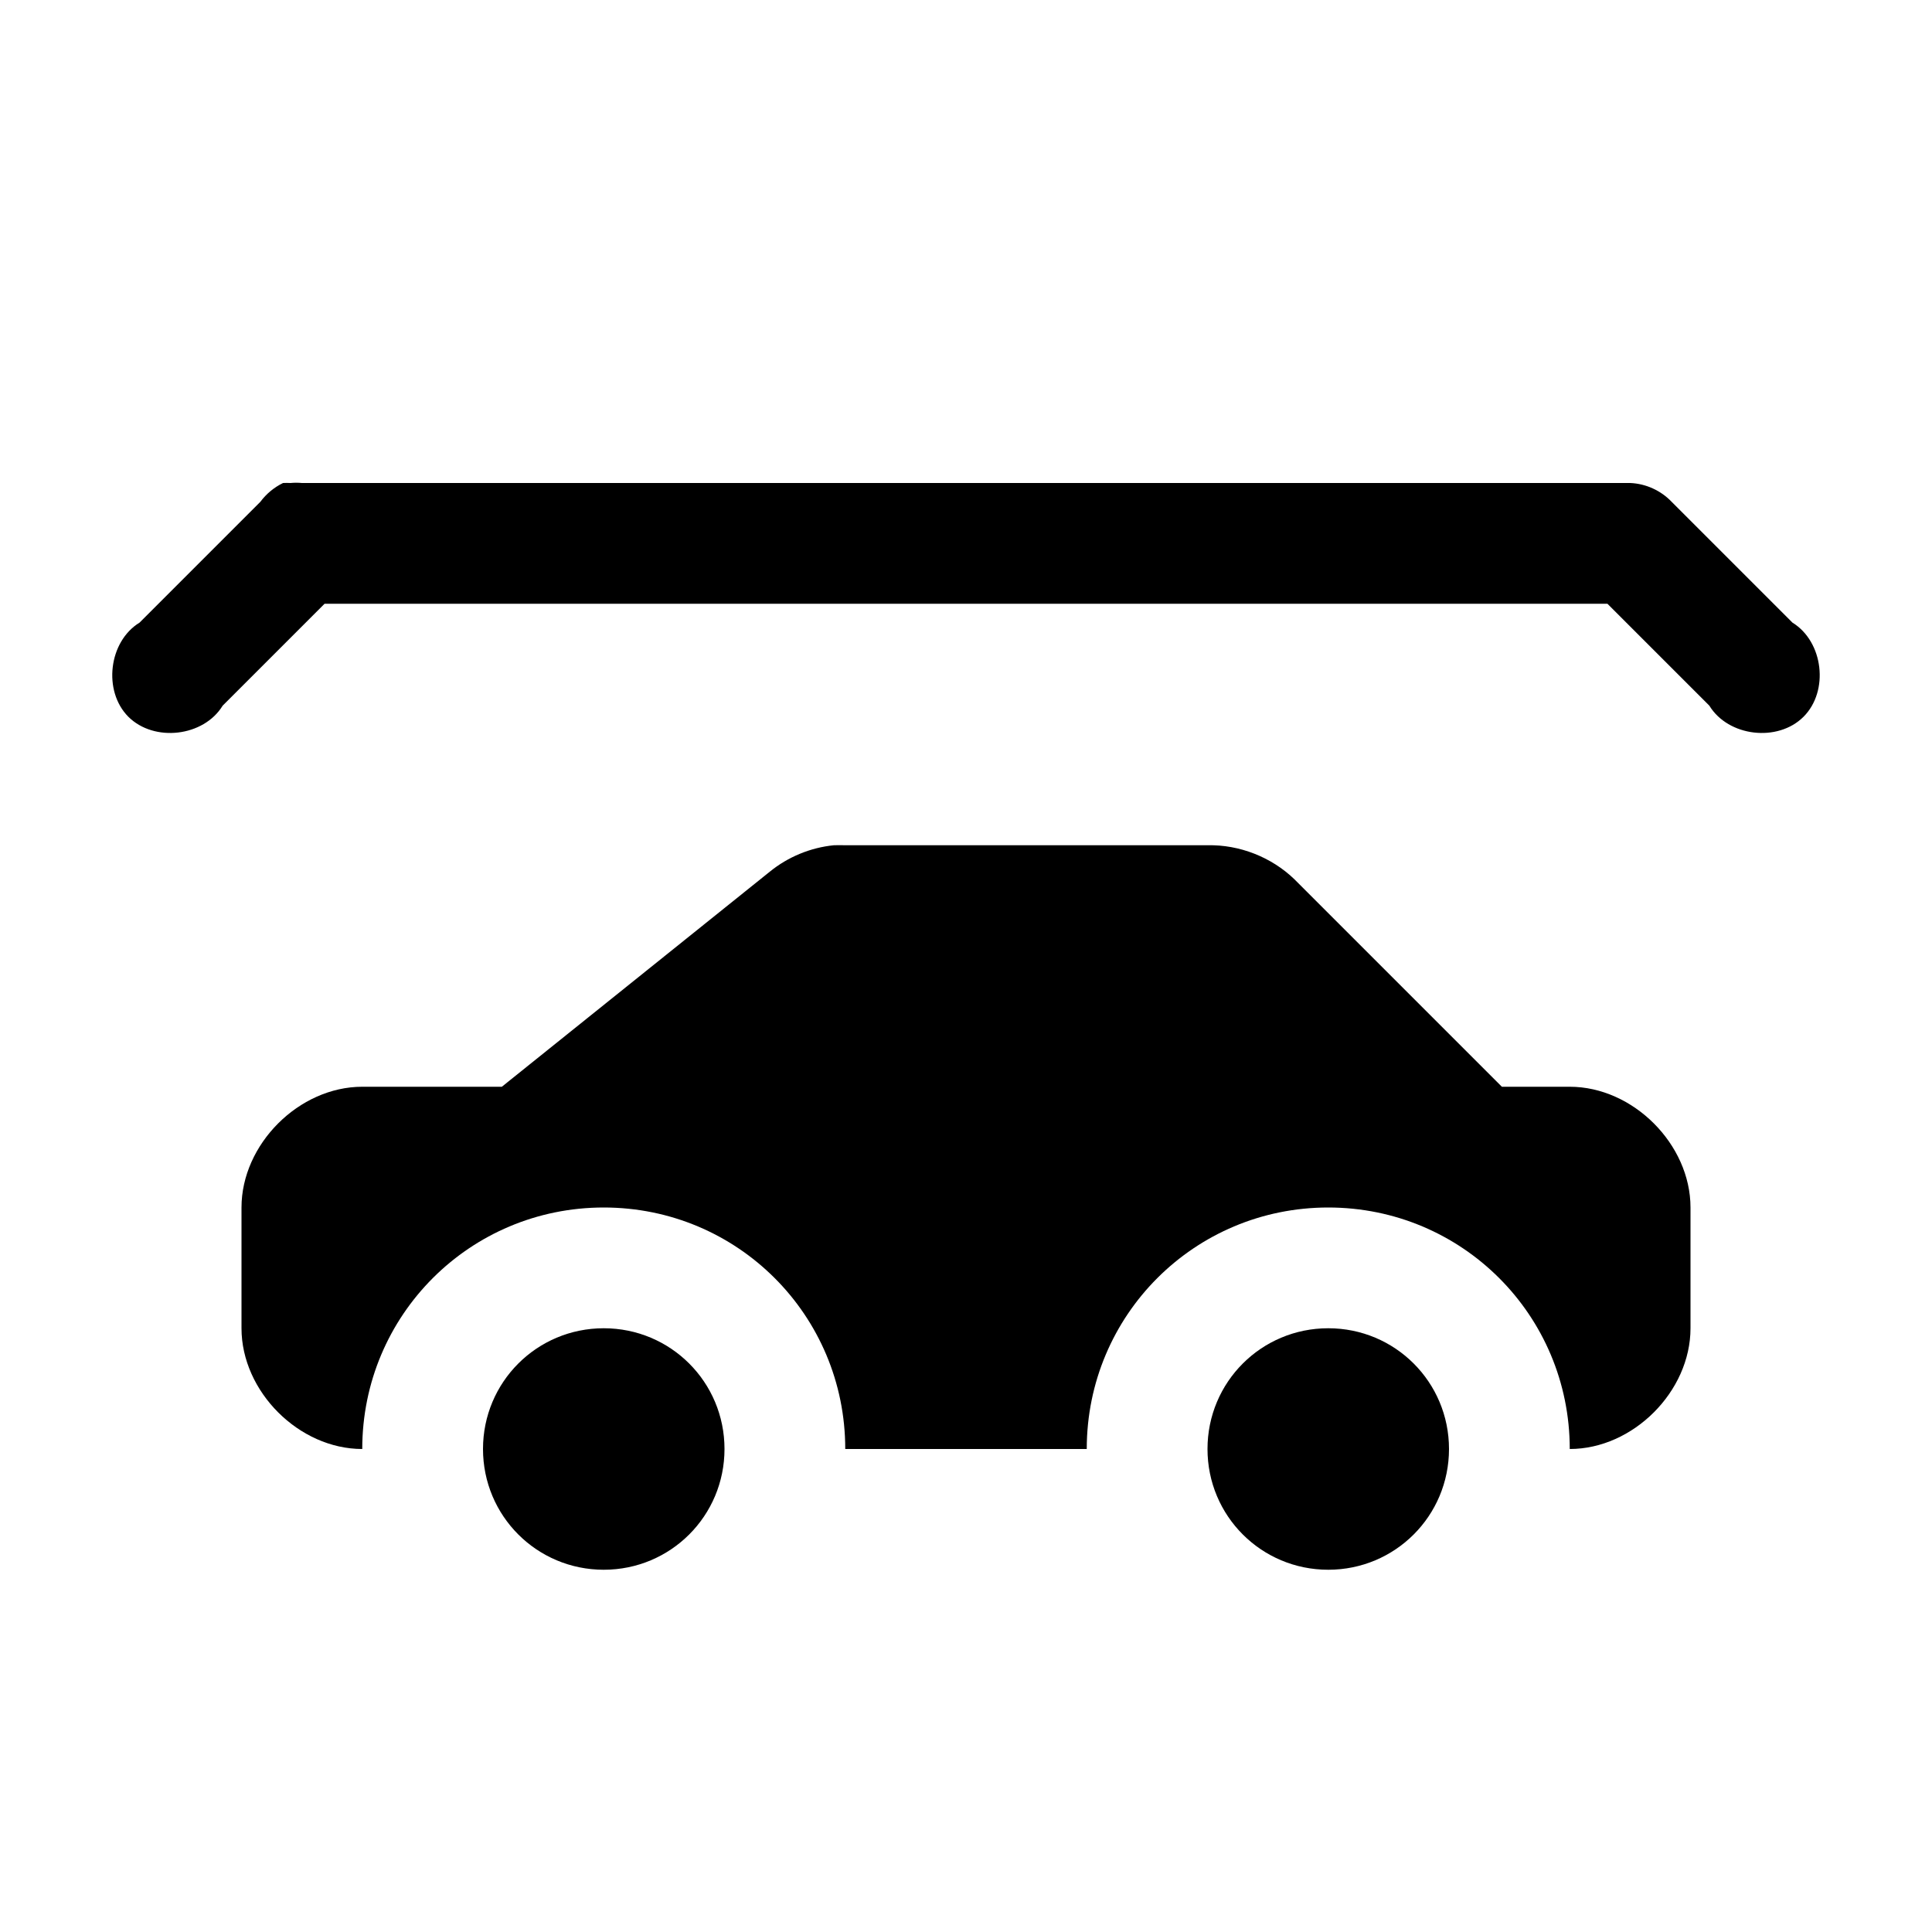
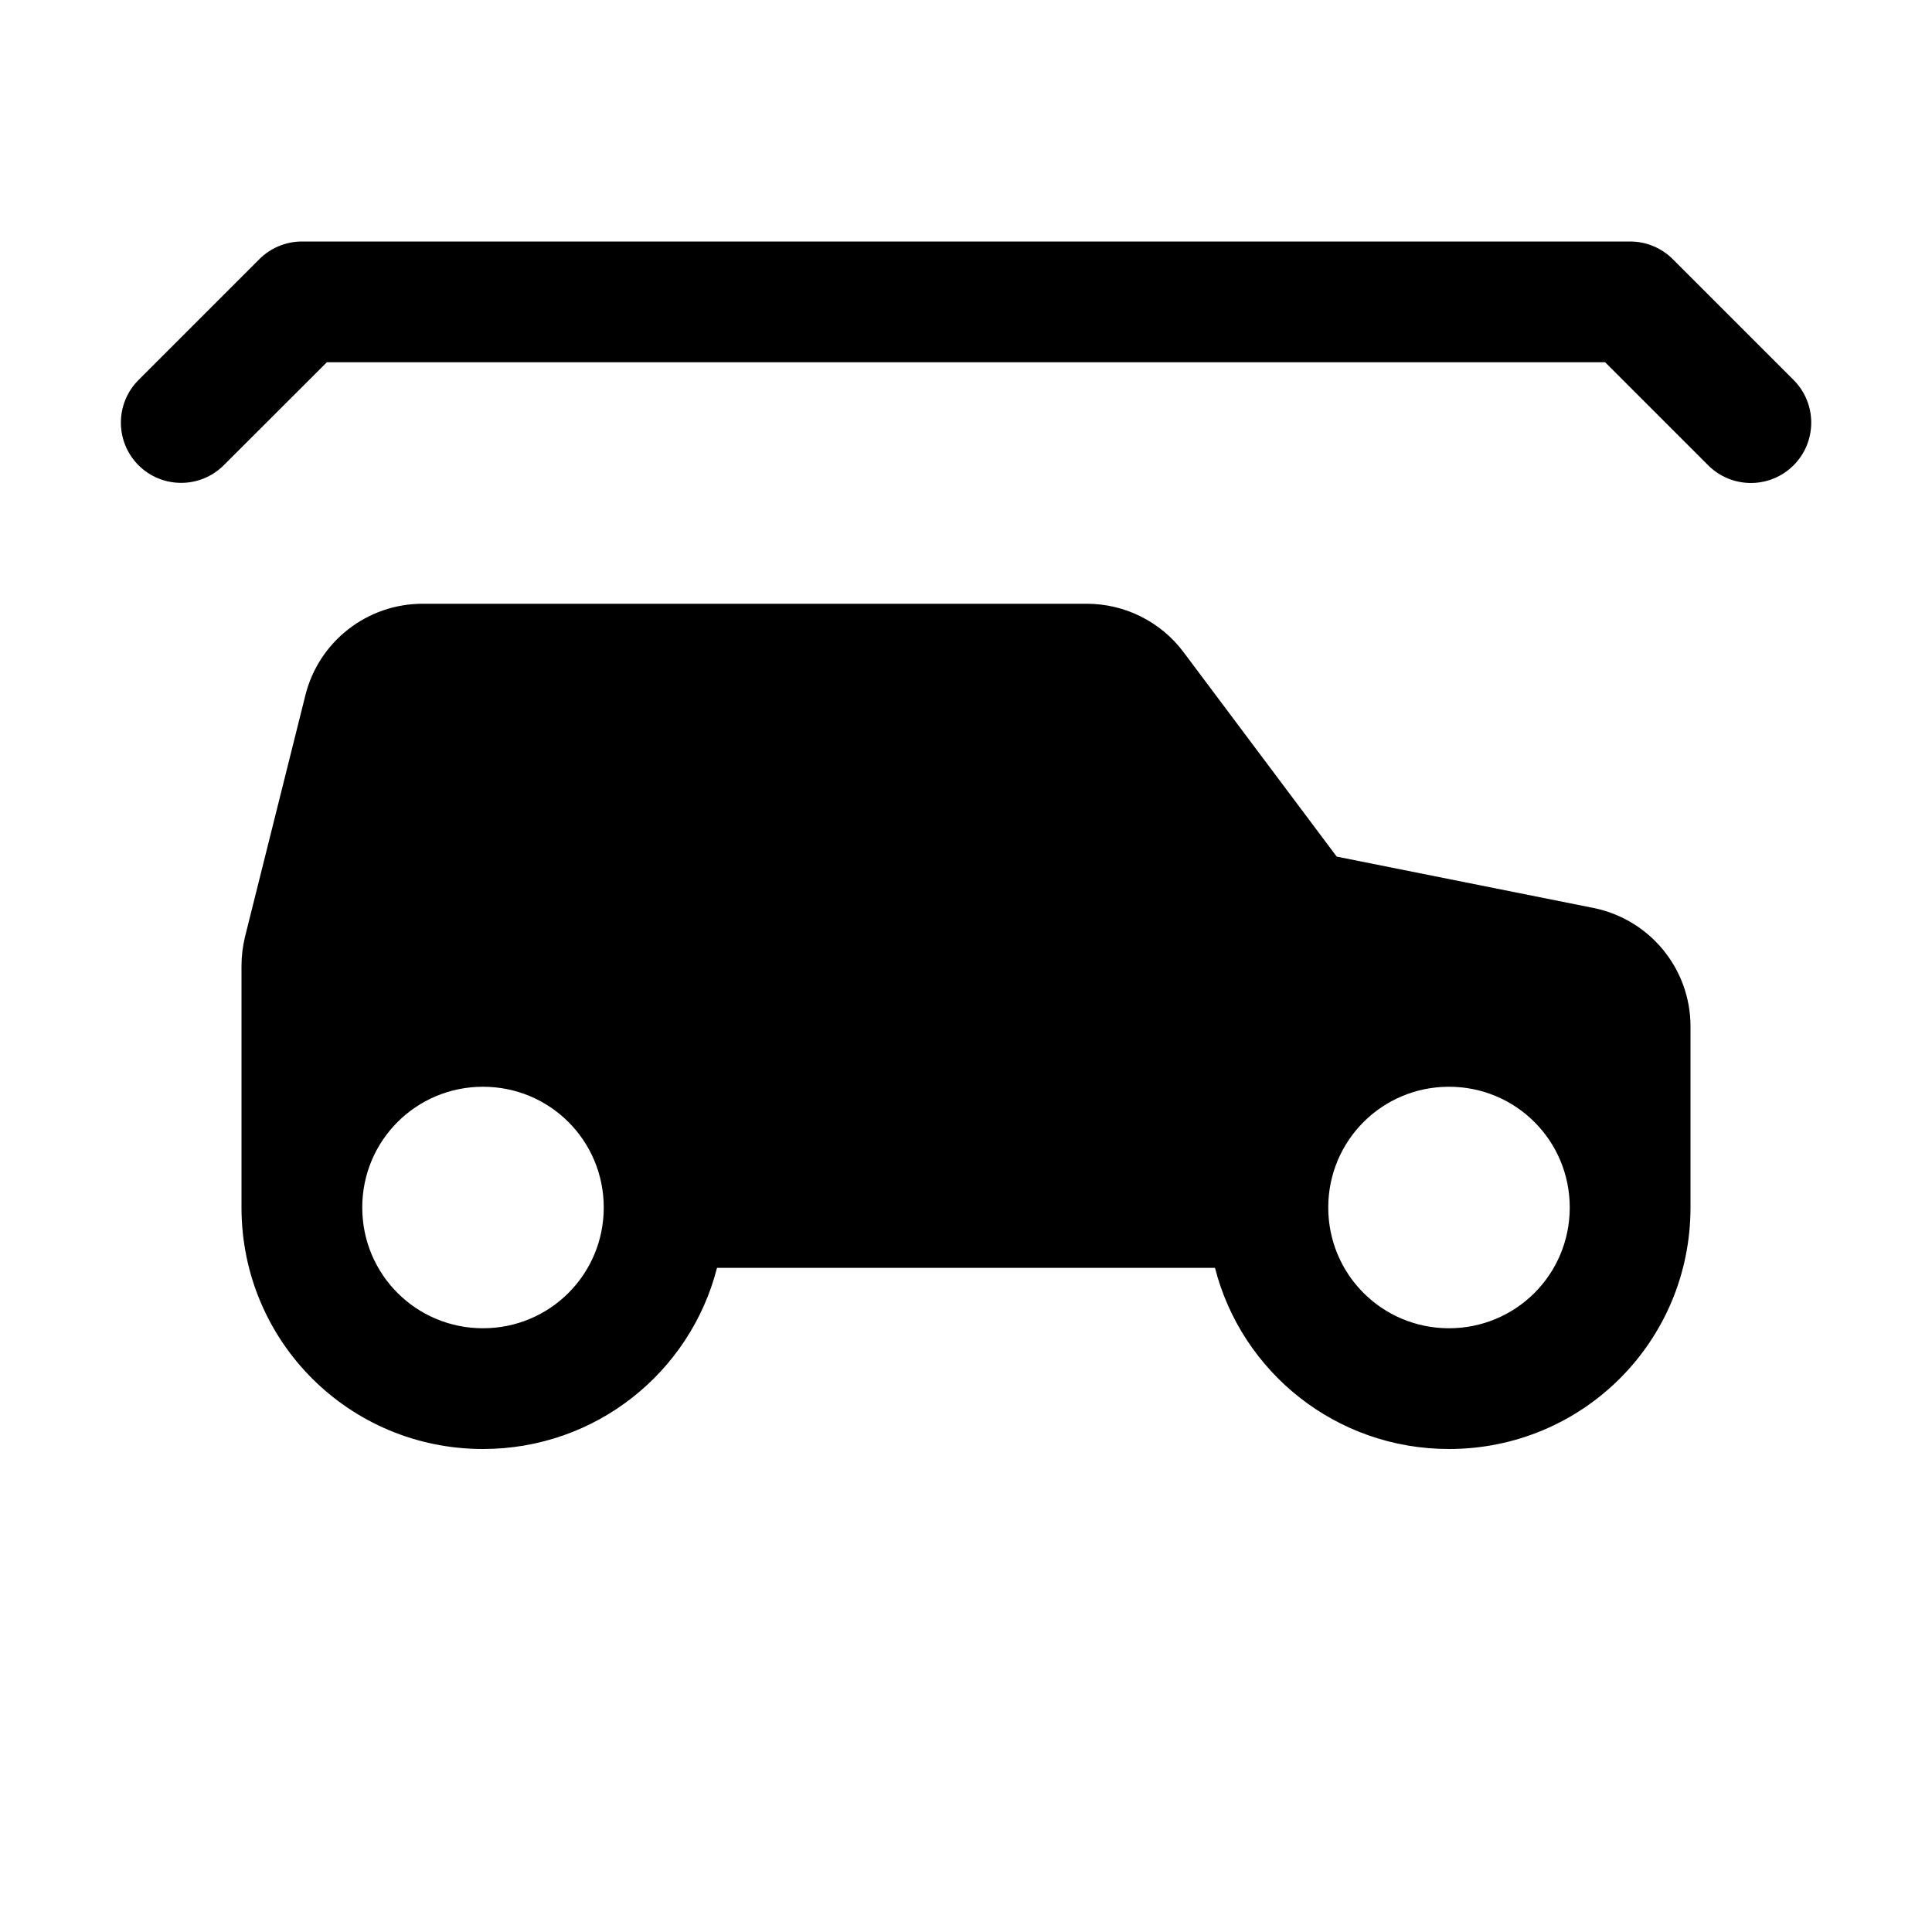
<svg xmlns="http://www.w3.org/2000/svg" width="16" height="16">
-   <path d="M 2.344,4.0 C 2.27,4.036 2.205,4.09 2.156,4.156 L 1.156,5.156 C 0.899,5.313 0.851,5.723 1.063,5.936 C 1.277,6.149 1.687,6.101 1.844,5.844 L 2.688,5.0 L 13.312,5.0 L 14.156,5.844 C 14.313,6.101 14.723,6.149 14.936,5.936 C 15.149,5.723 15.101,5.314 14.844,5.156 L 13.844,4.156 C 13.755,4.062 13.629,4.005 13.5,4.0 L 2.5,4.0 C 2.469,3.997 2.437,3.997 2.406,4.0 C 2.385,3.999 2.365,3.999 2.344,4.0 L 2.344,4.0 M 6.906,7.0 C 6.713,7.019 6.526,7.096 6.375,7.219 L 4.156,9.0 L 3.0,9.0 C 2.476,9.0 2.0,9.476 2.0,10.0 L 2.0,11.0 C 2.0,11.524 2.476,12.0 3.0,12.0 C 3.0,10.892 3.892,10.0 5.0,10.0 C 6.108,10.0 7.0,10.892 7.0,12.0 L 9.0,12.0 C 9.0,10.892 9.892,10.0 11.0,10.0 C 12.108,10.0 13.0,10.892 13.0,12.0 C 13.524,12.0 14.0,11.524 14.0,11.0 L 14.0,10.0 C 14.0,9.476 13.524,9.0 13.0,9.0 L 12.438,9.0 L 10.719,7.281 C 10.529,7.098 10.264,6.994 10.0,7.0 L 7.0,7.0 C 6.969,6.999 6.938,6.999 6.906,7.0 L 6.906,7.0 M 5.0,11.0 C 4.446,11.0 4.0,11.446 4.0,12.0 C 4.0,12.554 4.446,13.0 5.0,13.0 C 5.554,13.0 6.0,12.554 6.0,12.0 C 6.0,11.446 5.554,11.0 5.0,11.0 M 11.0,11.0 C 10.446,11.0 10.0,11.446 10.0,12.0 C 10.0,12.554 10.446,13.0 11.0,13.0 C 11.554,13.0 12.0,12.554 12.0,12.0 C 12.0,11.446 11.554,11.0 11.0,11.0" fill="#000" />
+   <path d="M 2.5,2.0 A 0.5,0.5 0.0 0,0 2.147,2.147 L 1.147,3.147 A 0.5,0.5 0.0 0,0 1.147,3.853 A 0.5,0.5 0.0 0,0 1.853,3.853 L 2.707,3.0 L 13.293,3.0 L 14.146,3.853 A 0.5,0.5 0.0 0,0 14.854,3.853 A 0.5,0.5 0.0 0,0 14.854,3.147 L 13.854,2.147 A 0.5,0.5 0.0 0,0 13.5,2.0 L 2.5,2.0 M 3.5,5.0 C 3.041,5 2.64,5.312 2.529,5.758 L 2.029,7.758 C 2.01,7.837 2,7.918 2.0,8.0 L 2.0,8.5 L 2.0,10.0 L 2.0,10.002 C 2.001,11.109 2.892,12.0 4.0,12.0 C 4.935,12.0 5.717,11.364 5.938,10.5 L 10.062,10.5 C 10.283,11.364 11.065,12.0 12.0,12.0 C 13.108,12.0 13.999,11.109 14.0,10.002 L 14.0,10.0 L 14.0,8.5 C 14,8.023 13.663,7.613 13.195,7.519 L 11.07,7.094 L 9.801,5.4 C 9.612,5.148 9.315,5 9.0,5.0 L 3.5,5.0 M 4.0,9.0 C 4.554,9.0 5.0,9.446 5.0,10.0 C 5.0,10.554 4.554,11.0 4.0,11.0 C 3.446,11.0 3.0,10.554 3.0,10.0 C 3.0,9.446 3.446,9.0 4.0,9.0 M 12.0,9.0 C 12.554,9.0 13.0,9.446 13.0,10.0 C 13.0,10.554 12.554,11.0 12.0,11.0 C 11.446,11.0 11.0,10.554 11.0,10.0 C 11.0,9.446 11.446,9.0 12.0,9.0" fill="#000" />
</svg>
